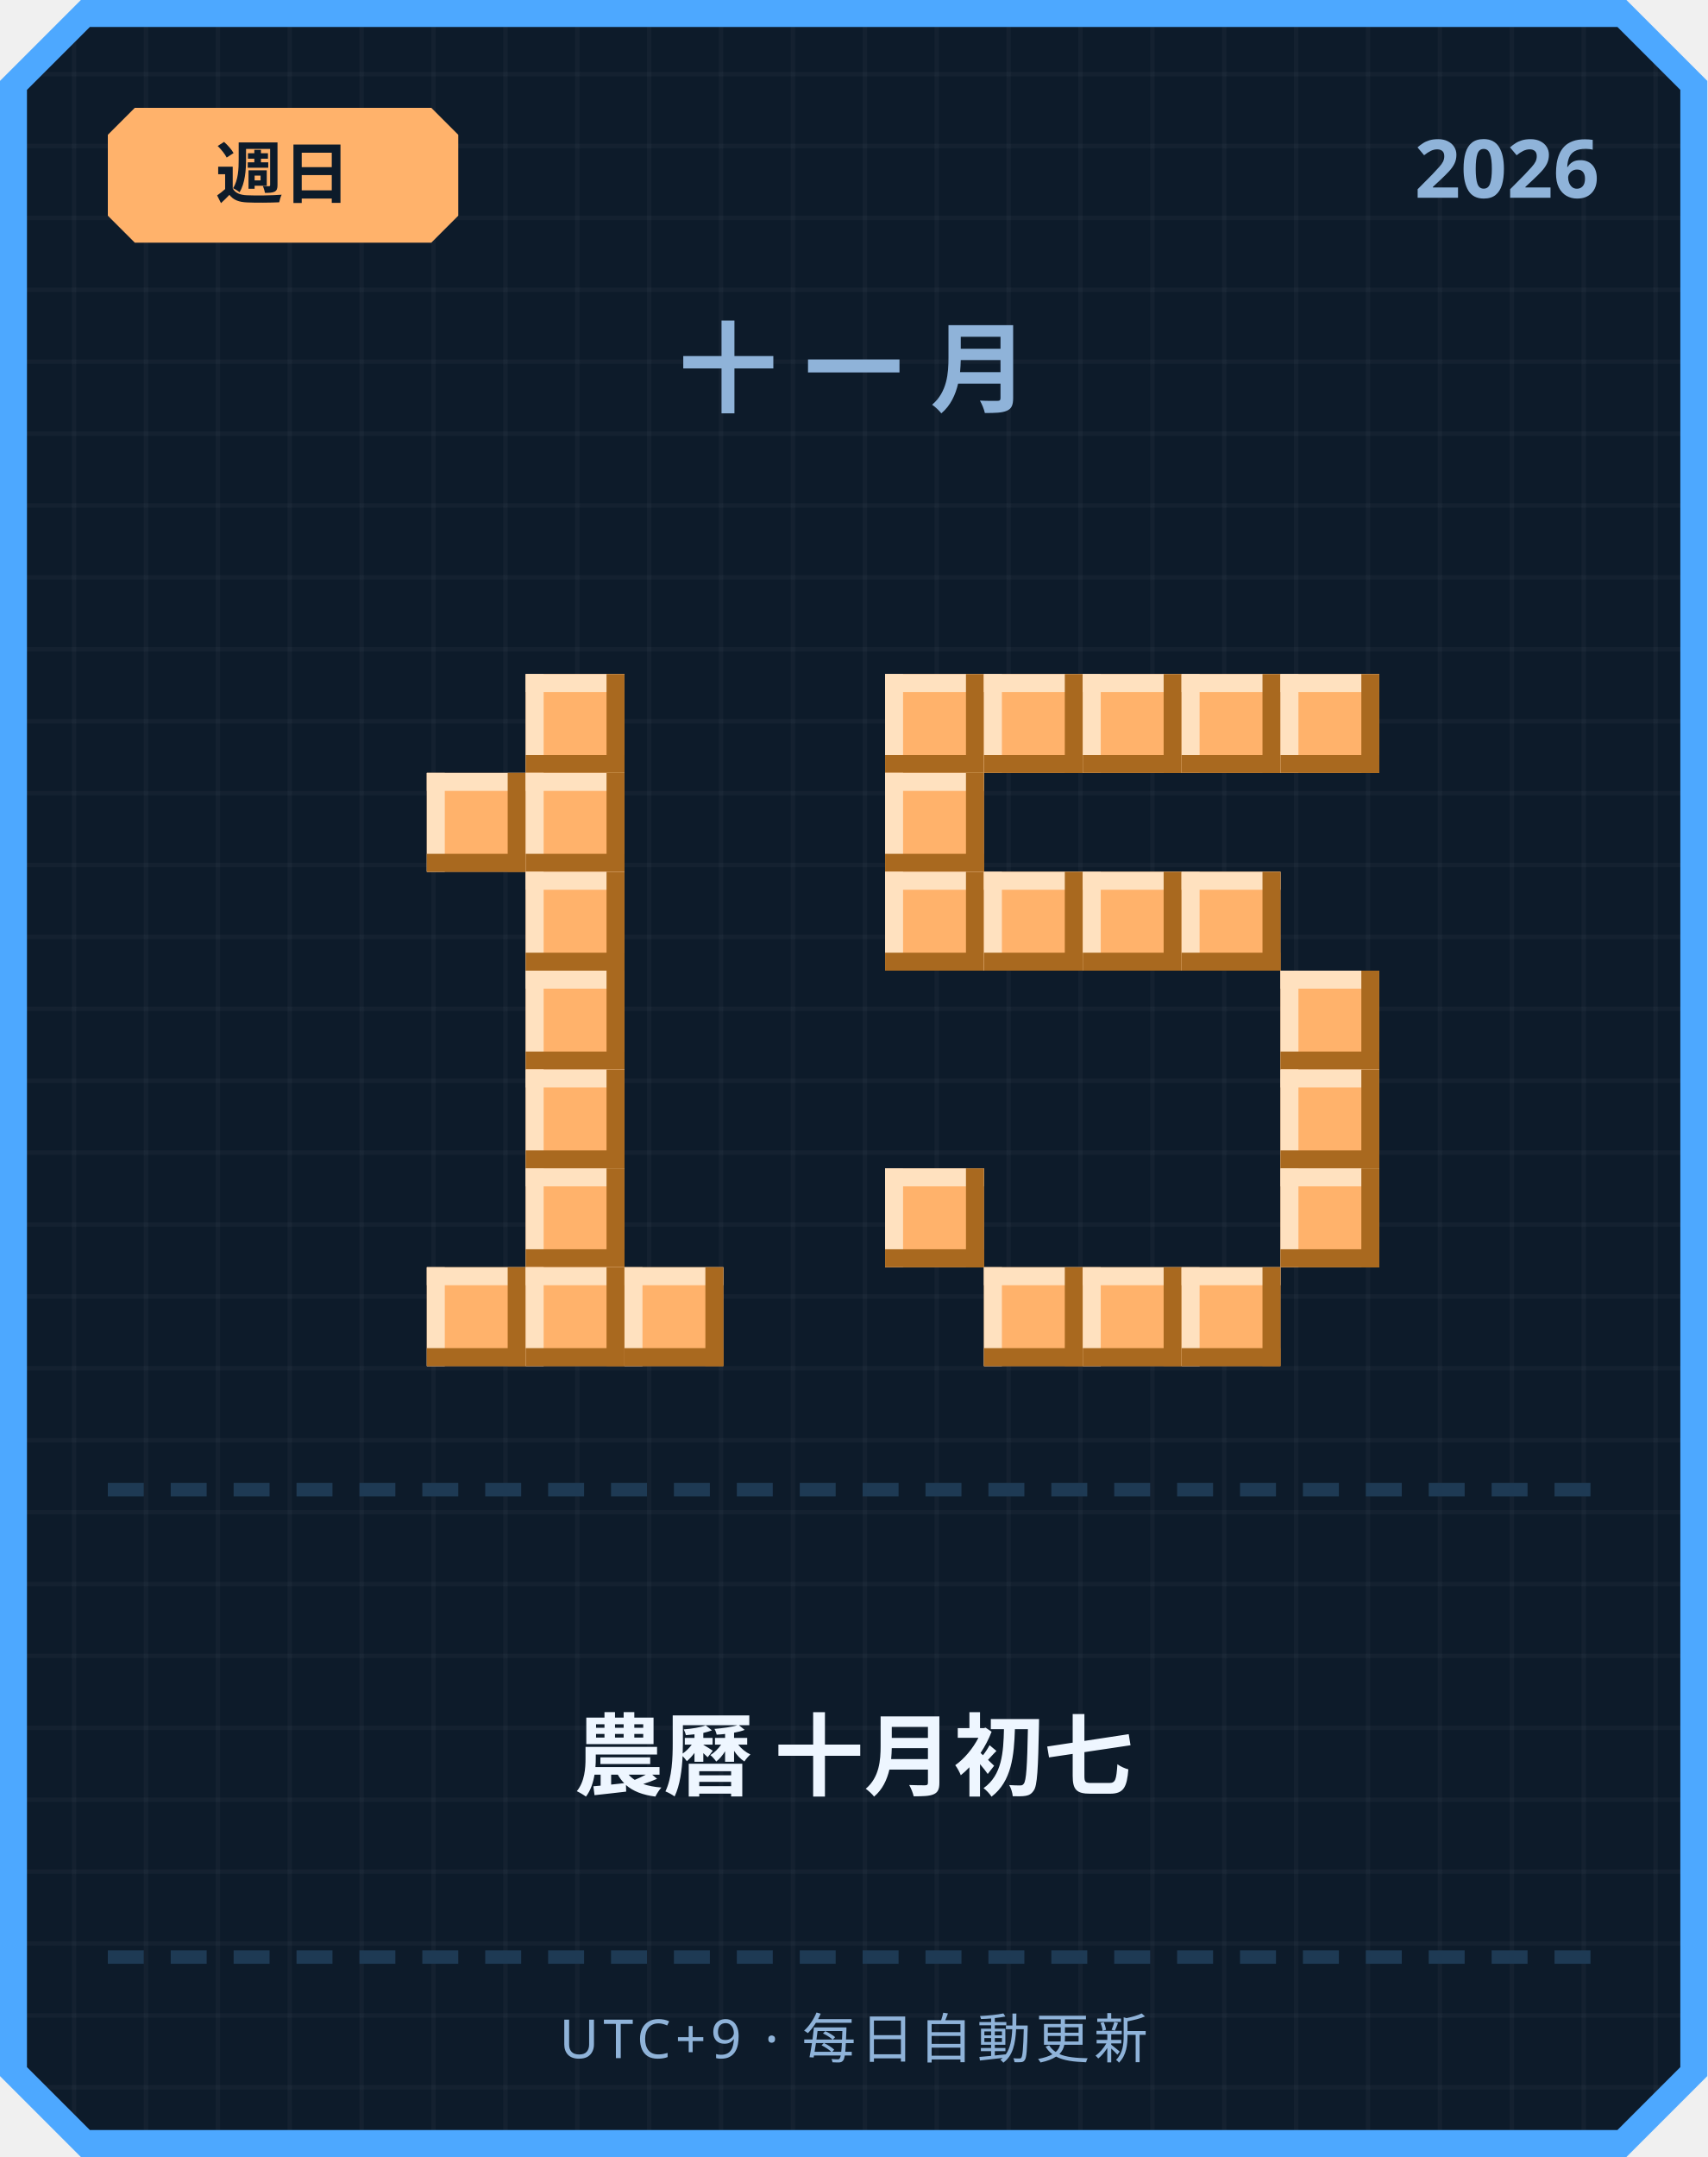
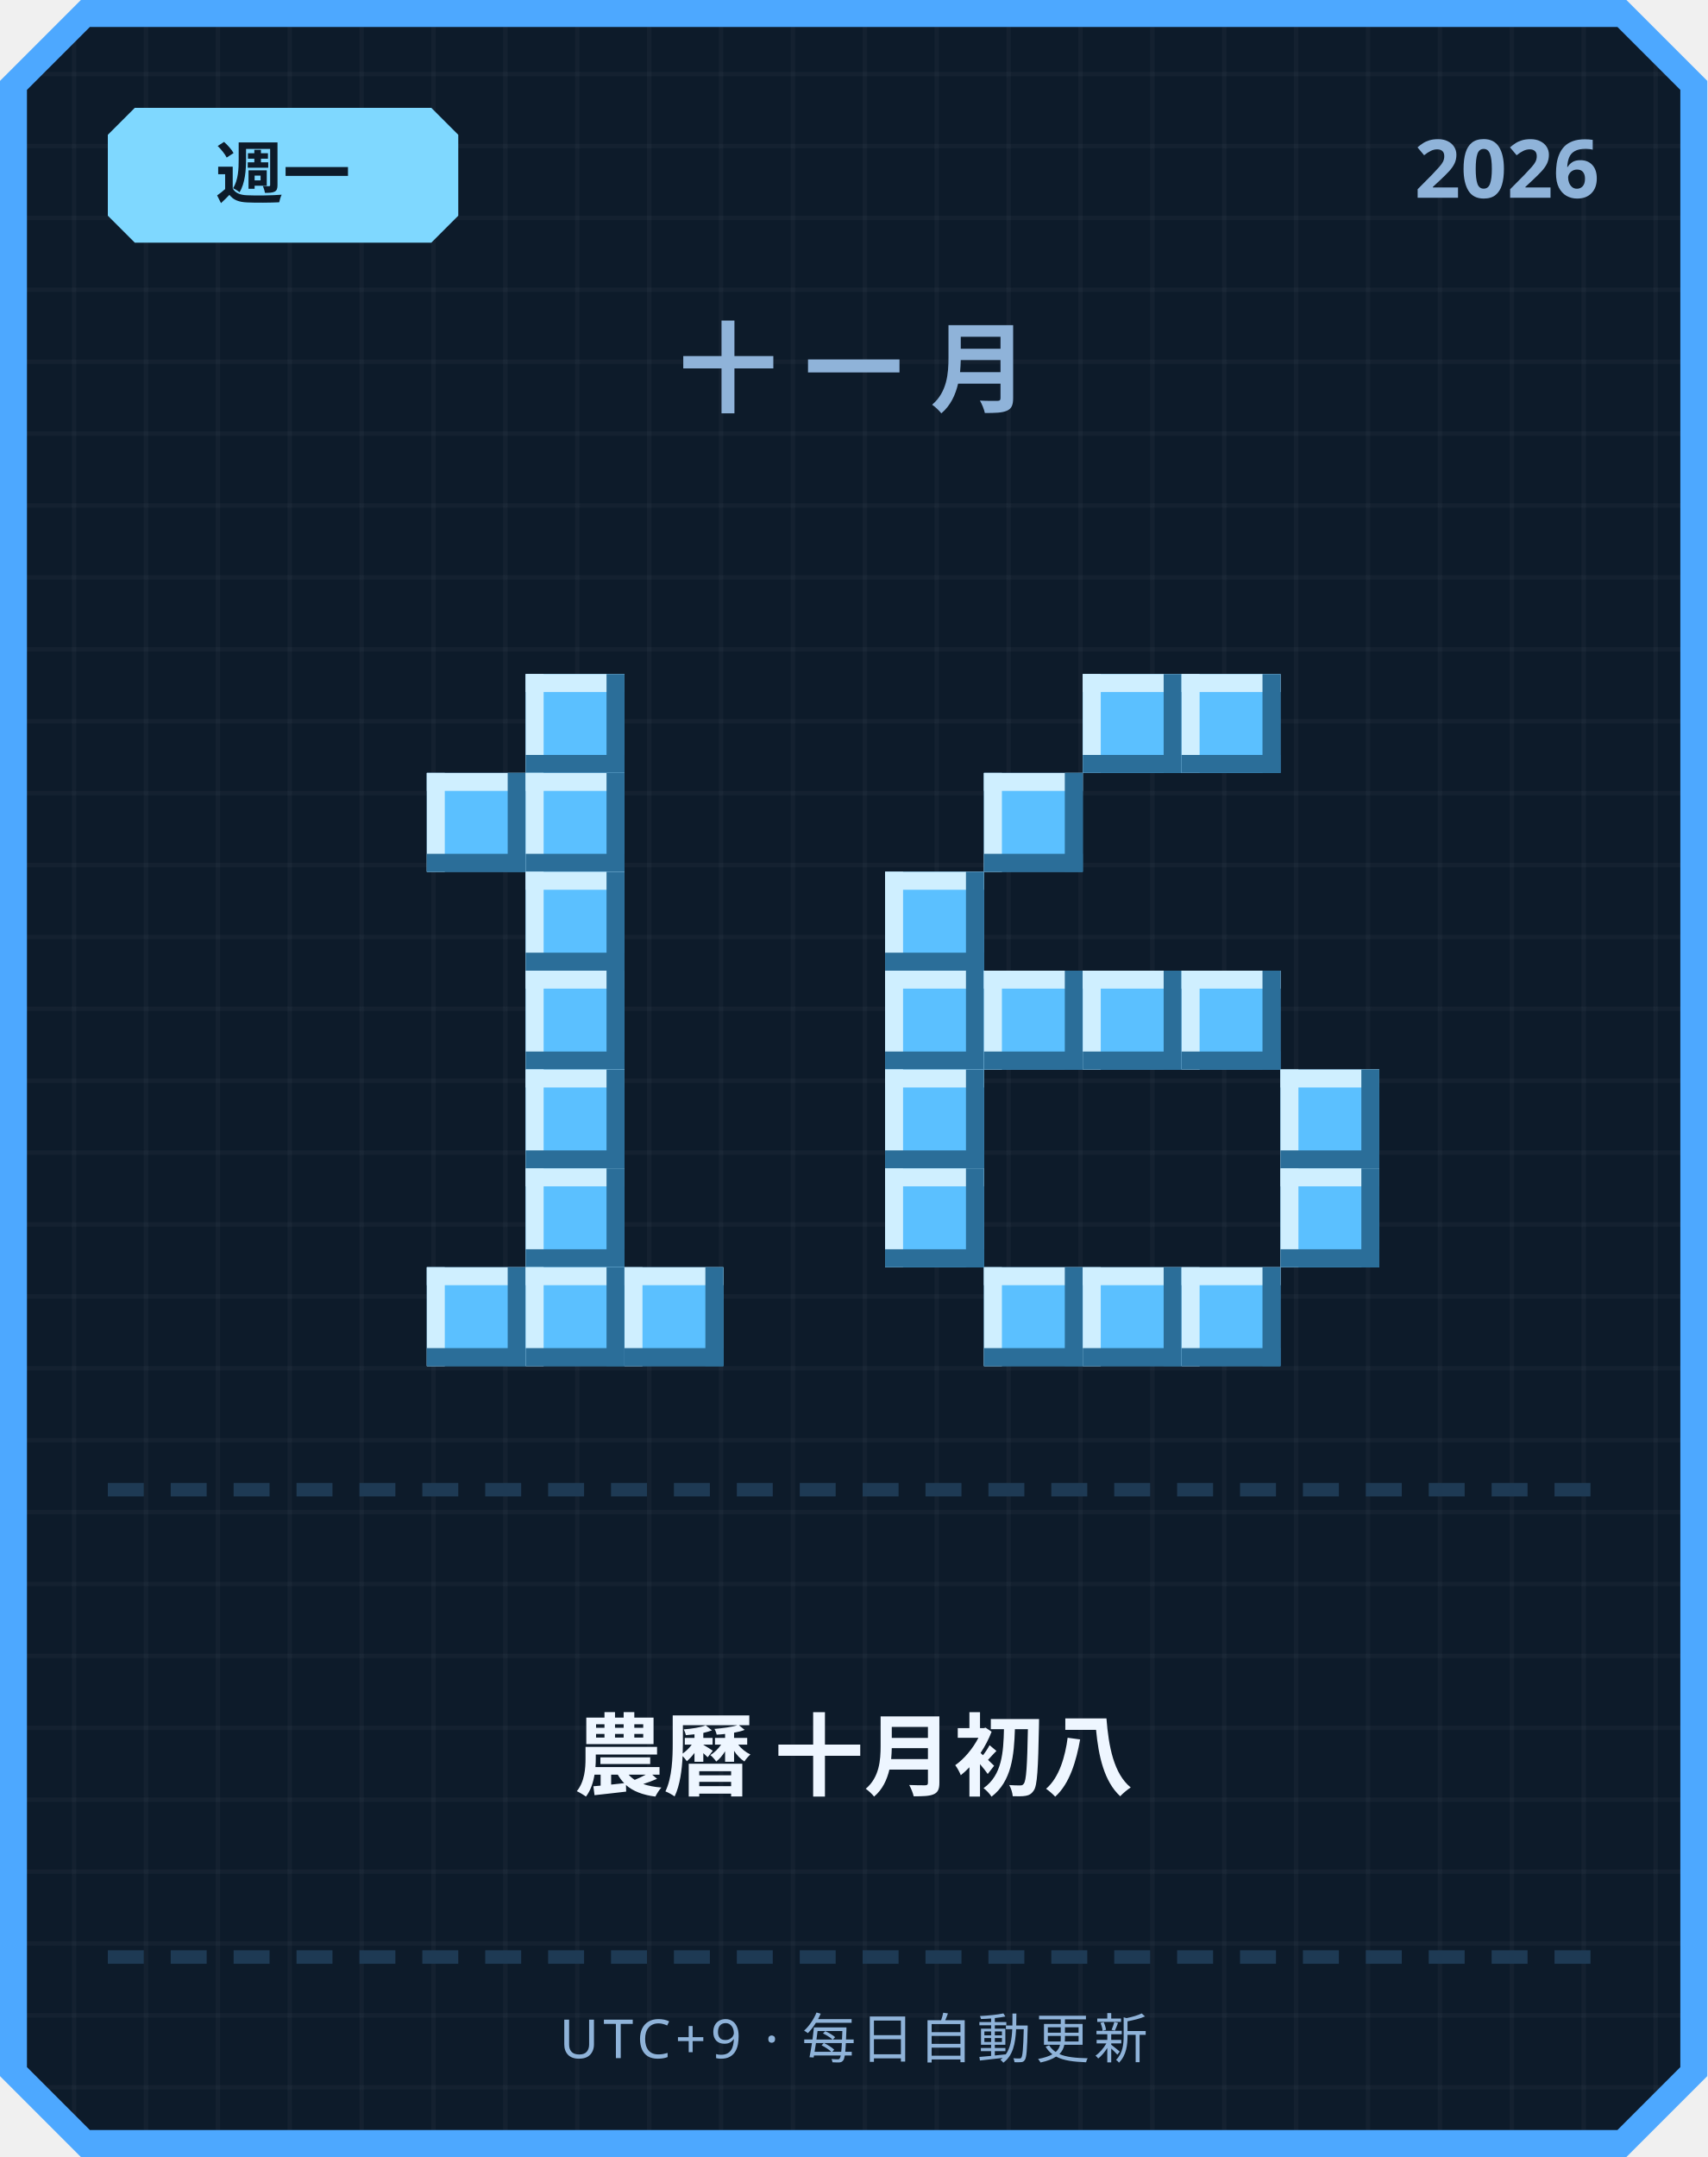
<svg xmlns="http://www.w3.org/2000/svg" width="380" height="480" viewBox="0 0 380 480">
  <defs>
    <pattern id="grid" width="16" height="16" patternUnits="userSpaceOnUse">
      <rect width="16" height="16" fill="#0d1b2a" />
      <rect width="1" height="16" fill="#ffffff" opacity="0.03" />
      <rect width="16" height="1" fill="#ffffff" opacity="0.03" />
    </pattern>
  </defs>
  <path d="M 18,0 L 362,0 L 380,18 L 380,462 L 362,480 L 18,480 L 0,462 L 0,18 Z" fill="#4da8ff" />
  <path d="M 20,6 L 360,6 L 374,20 L 374,460 L 360,474 L 20,474 L 6,460 L 6,20 Z" fill="url(#grid)" />
-   <path d="M 30,24 L 96,24 L 102,30 L 102,48 L 96,54 L 30,54 L 24,48 L 24,30 Z" fill="#ffb26b" />
-   <text x="63" y="44" text-anchor="middle" font-family="'Segoe UI', sans-serif" font-size="15" font-weight="700" fill="#0d1b2a">週日</text>
+   <path d="M 30,24 L 96,24 L 102,30 L 102,48 L 96,54 L 30,54 L 24,48 L 24,30 Z" fill="#7fd8ff" />
+   <text x="63" y="44" text-anchor="middle" font-family="'Segoe UI', sans-serif" font-size="15" font-weight="700" fill="#0d1b2a">週一</text>
  <text x="356" y="44" text-anchor="end" font-family="'Segoe UI', sans-serif" font-size="18" font-weight="700" fill="#8fb3d9">2026</text>
  <text x="190" y="90" text-anchor="middle" font-family="'Segoe UI', sans-serif" font-size="22" font-weight="700" letter-spacing="6" fill="#8fb3d9">十一月</text>
-   <rect x="117" y="150" width="22" height="22" fill="#ffb26b" />
-   <rect x="117" y="150" width="22" height="4" fill="#ffe1bf" />
-   <rect x="117" y="150" width="4" height="22" fill="#ffe1bf" />
-   <rect x="117" y="168" width="22" height="4" fill="#a9691f" />
-   <rect x="135" y="150" width="4" height="22" fill="#a9691f" />
-   <rect x="95" y="172" width="22" height="22" fill="#ffb26b" />
-   <rect x="95" y="172" width="22" height="4" fill="#ffe1bf" />
-   <rect x="95" y="172" width="4" height="22" fill="#ffe1bf" />
-   <rect x="95" y="190" width="22" height="4" fill="#a9691f" />
-   <rect x="113" y="172" width="4" height="22" fill="#a9691f" />
-   <rect x="117" y="172" width="22" height="22" fill="#ffb26b" />
-   <rect x="117" y="172" width="22" height="4" fill="#ffe1bf" />
-   <rect x="117" y="172" width="4" height="22" fill="#ffe1bf" />
-   <rect x="117" y="190" width="22" height="4" fill="#a9691f" />
-   <rect x="135" y="172" width="4" height="22" fill="#a9691f" />
-   <rect x="117" y="194" width="22" height="22" fill="#ffb26b" />
-   <rect x="117" y="194" width="22" height="4" fill="#ffe1bf" />
-   <rect x="117" y="194" width="4" height="22" fill="#ffe1bf" />
-   <rect x="117" y="212" width="22" height="4" fill="#a9691f" />
-   <rect x="135" y="194" width="4" height="22" fill="#a9691f" />
-   <rect x="117" y="216" width="22" height="22" fill="#ffb26b" />
-   <rect x="117" y="216" width="22" height="4" fill="#ffe1bf" />
-   <rect x="117" y="216" width="4" height="22" fill="#ffe1bf" />
-   <rect x="117" y="234" width="22" height="4" fill="#a9691f" />
-   <rect x="135" y="216" width="4" height="22" fill="#a9691f" />
-   <rect x="117" y="238" width="22" height="22" fill="#ffb26b" />
-   <rect x="117" y="238" width="22" height="4" fill="#ffe1bf" />
-   <rect x="117" y="238" width="4" height="22" fill="#ffe1bf" />
-   <rect x="117" y="256" width="22" height="4" fill="#a9691f" />
-   <rect x="135" y="238" width="4" height="22" fill="#a9691f" />
-   <rect x="117" y="260" width="22" height="22" fill="#ffb26b" />
-   <rect x="117" y="260" width="22" height="4" fill="#ffe1bf" />
-   <rect x="117" y="260" width="4" height="22" fill="#ffe1bf" />
-   <rect x="117" y="278" width="22" height="4" fill="#a9691f" />
-   <rect x="135" y="260" width="4" height="22" fill="#a9691f" />
-   <rect x="95" y="282" width="22" height="22" fill="#ffb26b" />
-   <rect x="95" y="282" width="22" height="4" fill="#ffe1bf" />
-   <rect x="95" y="282" width="4" height="22" fill="#ffe1bf" />
-   <rect x="95" y="300" width="22" height="4" fill="#a9691f" />
-   <rect x="113" y="282" width="4" height="22" fill="#a9691f" />
-   <rect x="117" y="282" width="22" height="22" fill="#ffb26b" />
-   <rect x="117" y="282" width="22" height="4" fill="#ffe1bf" />
-   <rect x="117" y="282" width="4" height="22" fill="#ffe1bf" />
-   <rect x="117" y="300" width="22" height="4" fill="#a9691f" />
-   <rect x="135" y="282" width="4" height="22" fill="#a9691f" />
-   <rect x="139" y="282" width="22" height="22" fill="#ffb26b" />
-   <rect x="139" y="282" width="22" height="4" fill="#ffe1bf" />
-   <rect x="139" y="282" width="4" height="22" fill="#ffe1bf" />
-   <rect x="139" y="300" width="22" height="4" fill="#a9691f" />
-   <rect x="157" y="282" width="4" height="22" fill="#a9691f" />
-   <rect x="197" y="150" width="22" height="22" fill="#ffb26b" />
-   <rect x="197" y="150" width="22" height="4" fill="#ffe1bf" />
-   <rect x="197" y="150" width="4" height="22" fill="#ffe1bf" />
-   <rect x="197" y="168" width="22" height="4" fill="#a9691f" />
-   <rect x="215" y="150" width="4" height="22" fill="#a9691f" />
-   <rect x="219" y="150" width="22" height="22" fill="#ffb26b" />
-   <rect x="219" y="150" width="22" height="4" fill="#ffe1bf" />
-   <rect x="219" y="150" width="4" height="22" fill="#ffe1bf" />
-   <rect x="219" y="168" width="22" height="4" fill="#a9691f" />
-   <rect x="237" y="150" width="4" height="22" fill="#a9691f" />
-   <rect x="241" y="150" width="22" height="22" fill="#ffb26b" />
-   <rect x="241" y="150" width="22" height="4" fill="#ffe1bf" />
-   <rect x="241" y="150" width="4" height="22" fill="#ffe1bf" />
-   <rect x="241" y="168" width="22" height="4" fill="#a9691f" />
-   <rect x="259" y="150" width="4" height="22" fill="#a9691f" />
-   <rect x="263" y="150" width="22" height="22" fill="#ffb26b" />
-   <rect x="263" y="150" width="22" height="4" fill="#ffe1bf" />
-   <rect x="263" y="150" width="4" height="22" fill="#ffe1bf" />
-   <rect x="263" y="168" width="22" height="4" fill="#a9691f" />
-   <rect x="281" y="150" width="4" height="22" fill="#a9691f" />
-   <rect x="285" y="150" width="22" height="22" fill="#ffb26b" />
-   <rect x="285" y="150" width="22" height="4" fill="#ffe1bf" />
-   <rect x="285" y="150" width="4" height="22" fill="#ffe1bf" />
-   <rect x="285" y="168" width="22" height="4" fill="#a9691f" />
-   <rect x="303" y="150" width="4" height="22" fill="#a9691f" />
-   <rect x="197" y="172" width="22" height="22" fill="#ffb26b" />
-   <rect x="197" y="172" width="22" height="4" fill="#ffe1bf" />
-   <rect x="197" y="172" width="4" height="22" fill="#ffe1bf" />
-   <rect x="197" y="190" width="22" height="4" fill="#a9691f" />
-   <rect x="215" y="172" width="4" height="22" fill="#a9691f" />
-   <rect x="197" y="194" width="22" height="22" fill="#ffb26b" />
-   <rect x="197" y="194" width="22" height="4" fill="#ffe1bf" />
-   <rect x="197" y="194" width="4" height="22" fill="#ffe1bf" />
-   <rect x="197" y="212" width="22" height="4" fill="#a9691f" />
-   <rect x="215" y="194" width="4" height="22" fill="#a9691f" />
-   <rect x="219" y="194" width="22" height="22" fill="#ffb26b" />
-   <rect x="219" y="194" width="22" height="4" fill="#ffe1bf" />
-   <rect x="219" y="194" width="4" height="22" fill="#ffe1bf" />
-   <rect x="219" y="212" width="22" height="4" fill="#a9691f" />
-   <rect x="237" y="194" width="4" height="22" fill="#a9691f" />
-   <rect x="241" y="194" width="22" height="22" fill="#ffb26b" />
-   <rect x="241" y="194" width="22" height="4" fill="#ffe1bf" />
-   <rect x="241" y="194" width="4" height="22" fill="#ffe1bf" />
-   <rect x="241" y="212" width="22" height="4" fill="#a9691f" />
-   <rect x="259" y="194" width="4" height="22" fill="#a9691f" />
-   <rect x="263" y="194" width="22" height="22" fill="#ffb26b" />
-   <rect x="263" y="194" width="22" height="4" fill="#ffe1bf" />
-   <rect x="263" y="194" width="4" height="22" fill="#ffe1bf" />
-   <rect x="263" y="212" width="22" height="4" fill="#a9691f" />
-   <rect x="281" y="194" width="4" height="22" fill="#a9691f" />
-   <rect x="285" y="216" width="22" height="22" fill="#ffb26b" />
-   <rect x="285" y="216" width="22" height="4" fill="#ffe1bf" />
-   <rect x="285" y="216" width="4" height="22" fill="#ffe1bf" />
-   <rect x="285" y="234" width="22" height="4" fill="#a9691f" />
-   <rect x="303" y="216" width="4" height="22" fill="#a9691f" />
-   <rect x="285" y="238" width="22" height="22" fill="#ffb26b" />
-   <rect x="285" y="238" width="22" height="4" fill="#ffe1bf" />
-   <rect x="285" y="238" width="4" height="22" fill="#ffe1bf" />
-   <rect x="285" y="256" width="22" height="4" fill="#a9691f" />
-   <rect x="303" y="238" width="4" height="22" fill="#a9691f" />
-   <rect x="197" y="260" width="22" height="22" fill="#ffb26b" />
-   <rect x="197" y="260" width="22" height="4" fill="#ffe1bf" />
-   <rect x="197" y="260" width="4" height="22" fill="#ffe1bf" />
-   <rect x="197" y="278" width="22" height="4" fill="#a9691f" />
-   <rect x="215" y="260" width="4" height="22" fill="#a9691f" />
-   <rect x="285" y="260" width="22" height="22" fill="#ffb26b" />
-   <rect x="285" y="260" width="22" height="4" fill="#ffe1bf" />
-   <rect x="285" y="260" width="4" height="22" fill="#ffe1bf" />
-   <rect x="285" y="278" width="22" height="4" fill="#a9691f" />
-   <rect x="303" y="260" width="4" height="22" fill="#a9691f" />
-   <rect x="219" y="282" width="22" height="22" fill="#ffb26b" />
-   <rect x="219" y="282" width="22" height="4" fill="#ffe1bf" />
-   <rect x="219" y="282" width="4" height="22" fill="#ffe1bf" />
-   <rect x="219" y="300" width="22" height="4" fill="#a9691f" />
-   <rect x="237" y="282" width="4" height="22" fill="#a9691f" />
-   <rect x="241" y="282" width="22" height="22" fill="#ffb26b" />
-   <rect x="241" y="282" width="22" height="4" fill="#ffe1bf" />
-   <rect x="241" y="282" width="4" height="22" fill="#ffe1bf" />
-   <rect x="241" y="300" width="22" height="4" fill="#a9691f" />
-   <rect x="259" y="282" width="4" height="22" fill="#a9691f" />
-   <rect x="263" y="282" width="22" height="22" fill="#ffb26b" />
-   <rect x="263" y="282" width="22" height="4" fill="#ffe1bf" />
-   <rect x="263" y="282" width="4" height="22" fill="#ffe1bf" />
-   <rect x="263" y="300" width="22" height="4" fill="#a9691f" />
-   <rect x="281" y="282" width="4" height="22" fill="#a9691f" />
+   <rect x="117" y="150" width="22" height="22" fill="#5bc0ff" />
+   <rect x="117" y="150" width="22" height="4" fill="#cfefff" />
+   <rect x="117" y="150" width="4" height="22" fill="#cfefff" />
+   <rect x="117" y="168" width="22" height="4" fill="#2b6e99" />
+   <rect x="135" y="150" width="4" height="22" fill="#2b6e99" />
+   <rect x="95" y="172" width="22" height="22" fill="#5bc0ff" />
+   <rect x="95" y="172" width="22" height="4" fill="#cfefff" />
+   <rect x="95" y="172" width="4" height="22" fill="#cfefff" />
+   <rect x="95" y="190" width="22" height="4" fill="#2b6e99" />
+   <rect x="113" y="172" width="4" height="22" fill="#2b6e99" />
+   <rect x="117" y="172" width="22" height="22" fill="#5bc0ff" />
+   <rect x="117" y="172" width="22" height="4" fill="#cfefff" />
+   <rect x="117" y="172" width="4" height="22" fill="#cfefff" />
+   <rect x="117" y="190" width="22" height="4" fill="#2b6e99" />
+   <rect x="135" y="172" width="4" height="22" fill="#2b6e99" />
+   <rect x="117" y="194" width="22" height="22" fill="#5bc0ff" />
+   <rect x="117" y="194" width="22" height="4" fill="#cfefff" />
+   <rect x="117" y="194" width="4" height="22" fill="#cfefff" />
+   <rect x="117" y="212" width="22" height="4" fill="#2b6e99" />
+   <rect x="135" y="194" width="4" height="22" fill="#2b6e99" />
+   <rect x="117" y="216" width="22" height="22" fill="#5bc0ff" />
+   <rect x="117" y="216" width="22" height="4" fill="#cfefff" />
+   <rect x="117" y="216" width="4" height="22" fill="#cfefff" />
+   <rect x="117" y="234" width="22" height="4" fill="#2b6e99" />
+   <rect x="135" y="216" width="4" height="22" fill="#2b6e99" />
+   <rect x="117" y="238" width="22" height="22" fill="#5bc0ff" />
+   <rect x="117" y="238" width="22" height="4" fill="#cfefff" />
+   <rect x="117" y="238" width="4" height="22" fill="#cfefff" />
+   <rect x="117" y="256" width="22" height="4" fill="#2b6e99" />
+   <rect x="135" y="238" width="4" height="22" fill="#2b6e99" />
+   <rect x="117" y="260" width="22" height="22" fill="#5bc0ff" />
+   <rect x="117" y="260" width="22" height="4" fill="#cfefff" />
+   <rect x="117" y="260" width="4" height="22" fill="#cfefff" />
+   <rect x="117" y="278" width="22" height="4" fill="#2b6e99" />
+   <rect x="135" y="260" width="4" height="22" fill="#2b6e99" />
+   <rect x="95" y="282" width="22" height="22" fill="#5bc0ff" />
+   <rect x="95" y="282" width="22" height="4" fill="#cfefff" />
+   <rect x="95" y="282" width="4" height="22" fill="#cfefff" />
+   <rect x="95" y="300" width="22" height="4" fill="#2b6e99" />
+   <rect x="113" y="282" width="4" height="22" fill="#2b6e99" />
+   <rect x="117" y="282" width="22" height="22" fill="#5bc0ff" />
+   <rect x="117" y="282" width="22" height="4" fill="#cfefff" />
+   <rect x="117" y="282" width="4" height="22" fill="#cfefff" />
+   <rect x="117" y="300" width="22" height="4" fill="#2b6e99" />
+   <rect x="135" y="282" width="4" height="22" fill="#2b6e99" />
+   <rect x="139" y="282" width="22" height="22" fill="#5bc0ff" />
+   <rect x="139" y="282" width="22" height="4" fill="#cfefff" />
+   <rect x="139" y="282" width="4" height="22" fill="#cfefff" />
+   <rect x="139" y="300" width="22" height="4" fill="#2b6e99" />
+   <rect x="157" y="282" width="4" height="22" fill="#2b6e99" />
+   <rect x="241" y="150" width="22" height="22" fill="#5bc0ff" />
+   <rect x="241" y="150" width="22" height="4" fill="#cfefff" />
+   <rect x="241" y="150" width="4" height="22" fill="#cfefff" />
+   <rect x="241" y="168" width="22" height="4" fill="#2b6e99" />
+   <rect x="259" y="150" width="4" height="22" fill="#2b6e99" />
+   <rect x="263" y="150" width="22" height="22" fill="#5bc0ff" />
+   <rect x="263" y="150" width="22" height="4" fill="#cfefff" />
+   <rect x="263" y="150" width="4" height="22" fill="#cfefff" />
+   <rect x="263" y="168" width="22" height="4" fill="#2b6e99" />
+   <rect x="281" y="150" width="4" height="22" fill="#2b6e99" />
+   <rect x="219" y="172" width="22" height="22" fill="#5bc0ff" />
+   <rect x="219" y="172" width="22" height="4" fill="#cfefff" />
+   <rect x="219" y="172" width="4" height="22" fill="#cfefff" />
+   <rect x="219" y="190" width="22" height="4" fill="#2b6e99" />
+   <rect x="237" y="172" width="4" height="22" fill="#2b6e99" />
+   <rect x="197" y="194" width="22" height="22" fill="#5bc0ff" />
+   <rect x="197" y="194" width="22" height="4" fill="#cfefff" />
+   <rect x="197" y="194" width="4" height="22" fill="#cfefff" />
+   <rect x="197" y="212" width="22" height="4" fill="#2b6e99" />
+   <rect x="215" y="194" width="4" height="22" fill="#2b6e99" />
+   <rect x="197" y="216" width="22" height="22" fill="#5bc0ff" />
+   <rect x="197" y="216" width="22" height="4" fill="#cfefff" />
+   <rect x="197" y="216" width="4" height="22" fill="#cfefff" />
+   <rect x="197" y="234" width="22" height="4" fill="#2b6e99" />
+   <rect x="215" y="216" width="4" height="22" fill="#2b6e99" />
+   <rect x="219" y="216" width="22" height="22" fill="#5bc0ff" />
+   <rect x="219" y="216" width="22" height="4" fill="#cfefff" />
+   <rect x="219" y="216" width="4" height="22" fill="#cfefff" />
+   <rect x="219" y="234" width="22" height="4" fill="#2b6e99" />
+   <rect x="237" y="216" width="4" height="22" fill="#2b6e99" />
+   <rect x="241" y="216" width="22" height="22" fill="#5bc0ff" />
+   <rect x="241" y="216" width="22" height="4" fill="#cfefff" />
+   <rect x="241" y="216" width="4" height="22" fill="#cfefff" />
+   <rect x="241" y="234" width="22" height="4" fill="#2b6e99" />
+   <rect x="259" y="216" width="4" height="22" fill="#2b6e99" />
+   <rect x="263" y="216" width="22" height="22" fill="#5bc0ff" />
+   <rect x="263" y="216" width="22" height="4" fill="#cfefff" />
+   <rect x="263" y="216" width="4" height="22" fill="#cfefff" />
+   <rect x="263" y="234" width="22" height="4" fill="#2b6e99" />
+   <rect x="281" y="216" width="4" height="22" fill="#2b6e99" />
+   <rect x="197" y="238" width="22" height="22" fill="#5bc0ff" />
+   <rect x="197" y="238" width="22" height="4" fill="#cfefff" />
+   <rect x="197" y="238" width="4" height="22" fill="#cfefff" />
+   <rect x="197" y="256" width="22" height="4" fill="#2b6e99" />
+   <rect x="215" y="238" width="4" height="22" fill="#2b6e99" />
+   <rect x="285" y="238" width="22" height="22" fill="#5bc0ff" />
+   <rect x="285" y="238" width="22" height="4" fill="#cfefff" />
+   <rect x="285" y="238" width="4" height="22" fill="#cfefff" />
+   <rect x="285" y="256" width="22" height="4" fill="#2b6e99" />
+   <rect x="303" y="238" width="4" height="22" fill="#2b6e99" />
+   <rect x="197" y="260" width="22" height="22" fill="#5bc0ff" />
+   <rect x="197" y="260" width="22" height="4" fill="#cfefff" />
+   <rect x="197" y="260" width="4" height="22" fill="#cfefff" />
+   <rect x="197" y="278" width="22" height="4" fill="#2b6e99" />
+   <rect x="215" y="260" width="4" height="22" fill="#2b6e99" />
+   <rect x="285" y="260" width="22" height="22" fill="#5bc0ff" />
+   <rect x="285" y="260" width="22" height="4" fill="#cfefff" />
+   <rect x="285" y="260" width="4" height="22" fill="#cfefff" />
+   <rect x="285" y="278" width="22" height="4" fill="#2b6e99" />
+   <rect x="303" y="260" width="4" height="22" fill="#2b6e99" />
+   <rect x="219" y="282" width="22" height="22" fill="#5bc0ff" />
+   <rect x="219" y="282" width="22" height="4" fill="#cfefff" />
+   <rect x="219" y="282" width="4" height="22" fill="#cfefff" />
+   <rect x="219" y="300" width="22" height="4" fill="#2b6e99" />
+   <rect x="237" y="282" width="4" height="22" fill="#2b6e99" />
+   <rect x="241" y="282" width="22" height="22" fill="#5bc0ff" />
+   <rect x="241" y="282" width="22" height="4" fill="#cfefff" />
+   <rect x="241" y="282" width="4" height="22" fill="#cfefff" />
+   <rect x="241" y="300" width="22" height="4" fill="#2b6e99" />
+   <rect x="259" y="282" width="4" height="22" fill="#2b6e99" />
+   <rect x="263" y="282" width="22" height="22" fill="#5bc0ff" />
+   <rect x="263" y="282" width="22" height="4" fill="#cfefff" />
+   <rect x="263" y="282" width="4" height="22" fill="#cfefff" />
+   <rect x="263" y="300" width="22" height="4" fill="#2b6e99" />
+   <rect x="281" y="282" width="4" height="22" fill="#2b6e99" />
  <rect x="24" y="330" width="8" height="3" fill="#1e3a54" />
  <rect x="38" y="330" width="8" height="3" fill="#1e3a54" />
  <rect x="52" y="330" width="8" height="3" fill="#1e3a54" />
  <rect x="66" y="330" width="8" height="3" fill="#1e3a54" />
  <rect x="80" y="330" width="8" height="3" fill="#1e3a54" />
  <rect x="94" y="330" width="8" height="3" fill="#1e3a54" />
  <rect x="108" y="330" width="8" height="3" fill="#1e3a54" />
  <rect x="122" y="330" width="8" height="3" fill="#1e3a54" />
  <rect x="136" y="330" width="8" height="3" fill="#1e3a54" />
  <rect x="150" y="330" width="8" height="3" fill="#1e3a54" />
  <rect x="164" y="330" width="8" height="3" fill="#1e3a54" />
  <rect x="178" y="330" width="8" height="3" fill="#1e3a54" />
  <rect x="192" y="330" width="8" height="3" fill="#1e3a54" />
  <rect x="206" y="330" width="8" height="3" fill="#1e3a54" />
  <rect x="220" y="330" width="8" height="3" fill="#1e3a54" />
  <rect x="234" y="330" width="8" height="3" fill="#1e3a54" />
  <rect x="248" y="330" width="8" height="3" fill="#1e3a54" />
  <rect x="262" y="330" width="8" height="3" fill="#1e3a54" />
  <rect x="276" y="330" width="8" height="3" fill="#1e3a54" />
  <rect x="290" y="330" width="8" height="3" fill="#1e3a54" />
  <rect x="304" y="330" width="8" height="3" fill="#1e3a54" />
  <rect x="318" y="330" width="8" height="3" fill="#1e3a54" />
  <rect x="332" y="330" width="8" height="3" fill="#1e3a54" />
  <rect x="346" y="330" width="8" height="3" fill="#1e3a54" />
-   <text x="190" y="398" text-anchor="middle" font-family="'Segoe UI', 'Microsoft JhengHei', sans-serif" font-size="20" font-weight="700" fill="#eef6ff">農曆 十月初七</text>
+   <text x="190" y="398" text-anchor="middle" font-family="'Segoe UI', 'Microsoft JhengHei', sans-serif" font-size="20" font-weight="700" fill="#eef6ff">農曆 十月初八</text>
  <rect x="24" y="434" width="8" height="3" fill="#1e3a54" />
  <rect x="38" y="434" width="8" height="3" fill="#1e3a54" />
  <rect x="52" y="434" width="8" height="3" fill="#1e3a54" />
  <rect x="66" y="434" width="8" height="3" fill="#1e3a54" />
  <rect x="80" y="434" width="8" height="3" fill="#1e3a54" />
  <rect x="94" y="434" width="8" height="3" fill="#1e3a54" />
  <rect x="108" y="434" width="8" height="3" fill="#1e3a54" />
  <rect x="122" y="434" width="8" height="3" fill="#1e3a54" />
  <rect x="136" y="434" width="8" height="3" fill="#1e3a54" />
  <rect x="150" y="434" width="8" height="3" fill="#1e3a54" />
  <rect x="164" y="434" width="8" height="3" fill="#1e3a54" />
  <rect x="178" y="434" width="8" height="3" fill="#1e3a54" />
  <rect x="192" y="434" width="8" height="3" fill="#1e3a54" />
  <rect x="206" y="434" width="8" height="3" fill="#1e3a54" />
  <rect x="220" y="434" width="8" height="3" fill="#1e3a54" />
  <rect x="234" y="434" width="8" height="3" fill="#1e3a54" />
  <rect x="248" y="434" width="8" height="3" fill="#1e3a54" />
  <rect x="262" y="434" width="8" height="3" fill="#1e3a54" />
  <rect x="276" y="434" width="8" height="3" fill="#1e3a54" />
  <rect x="290" y="434" width="8" height="3" fill="#1e3a54" />
  <rect x="304" y="434" width="8" height="3" fill="#1e3a54" />
  <rect x="318" y="434" width="8" height="3" fill="#1e3a54" />
  <rect x="332" y="434" width="8" height="3" fill="#1e3a54" />
  <rect x="346" y="434" width="8" height="3" fill="#1e3a54" />
  <text x="190" y="458" text-anchor="middle" font-family="'Segoe UI', sans-serif" font-size="12" letter-spacing="1" fill="#8fb3d9">UTC+9 · 每日自動更新</text>
</svg>
